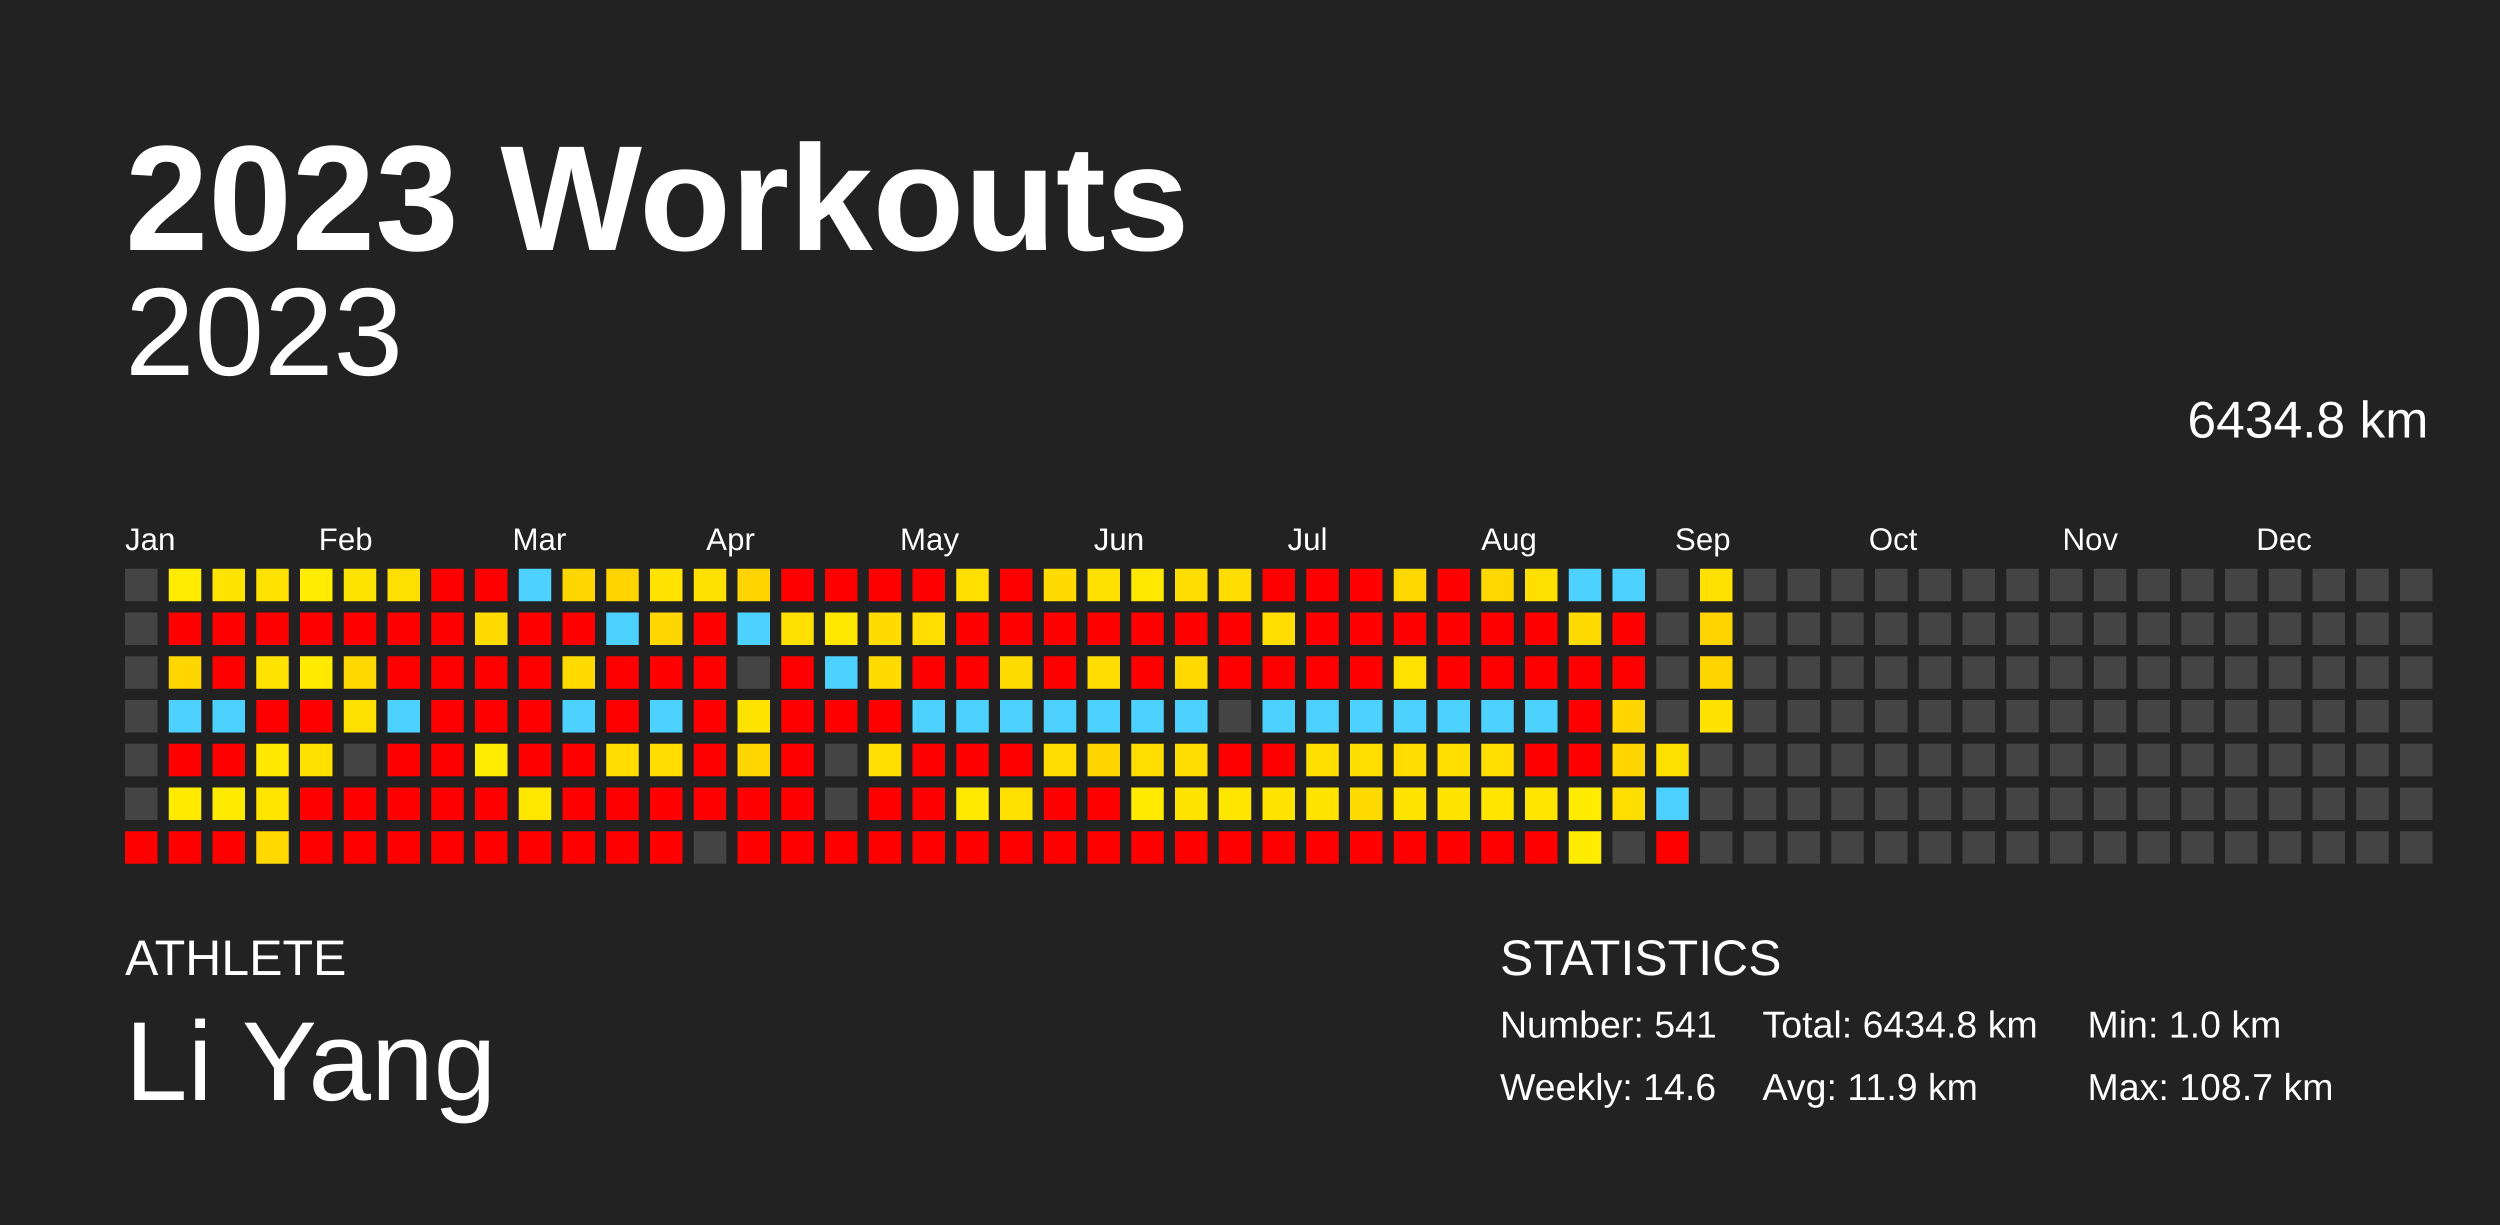
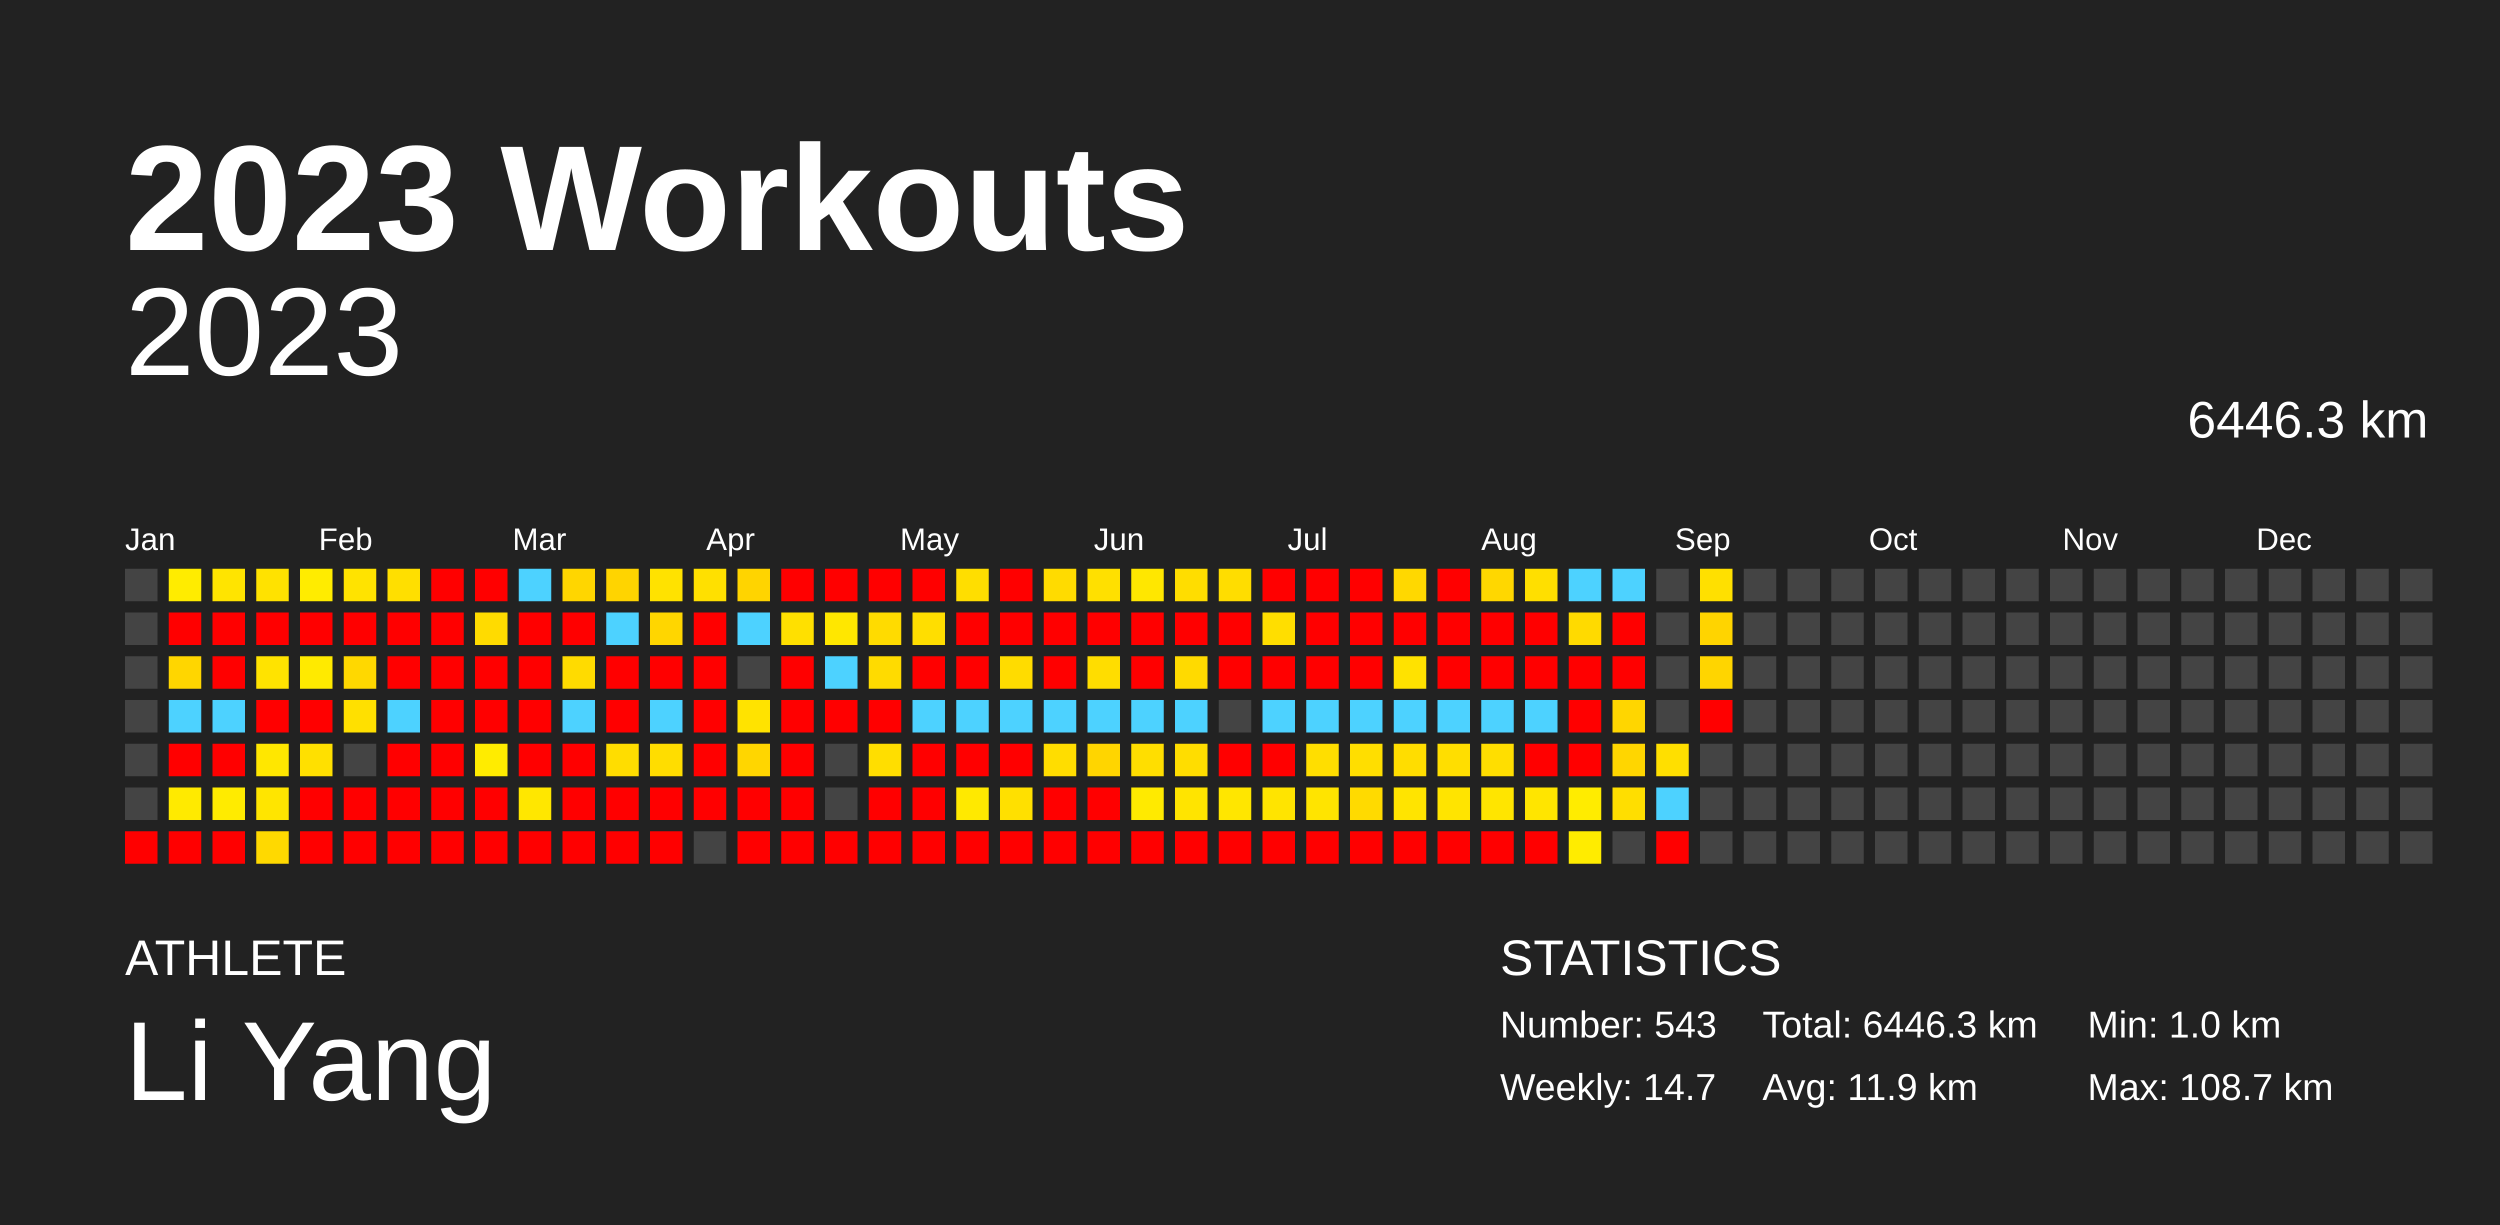
<svg xmlns="http://www.w3.org/2000/svg" baseProfile="full" height="98mm" version="1.1" viewBox="0,0,200,98" width="200mm">
  <defs />
  <rect fill="#222222" height="98" width="200" x="0" y="0" />
  <text fill="#FFFFFF" style="font-size:12px; font-family:Arial; font-weight:bold;" x="10" y="20">2023 Workouts</text>
  <text fill="#FFFFFF" style="font-size:4px; font-family:Arial" x="10" y="78">ATHLETE</text>
  <text fill="#FFFFFF" style="font-size:9px; font-family:Arial" x="10" y="88">Li Yang</text>
  <text fill="#FFFFFF" style="font-size:4px; font-family:Arial" x="120" y="78">STATISTICS</text>
-   <text fill="#FFFFFF" style="font-size:3px; font-family:Arial" x="120" y="83">Number: 541</text>
-   <text fill="#FFFFFF" style="font-size:3px; font-family:Arial" x="120" y="88">Weekly: 14.6</text>
-   <text fill="#FFFFFF" style="font-size:3px; font-family:Arial" x="141" y="83">Total: 6434.8 km</text>
+   <text fill="#FFFFFF" style="font-size:3px; font-family:Arial" x="120" y="83">Number: 543</text>
+   <text fill="#FFFFFF" style="font-size:3px; font-family:Arial" x="120" y="88">Weekly: 14.7</text>
+   <text fill="#FFFFFF" style="font-size:3px; font-family:Arial" x="141" y="83">Total: 6446.3 km</text>
  <text fill="#FFFFFF" style="font-size:3px; font-family:Arial" x="141" y="88">Avg: 11.9 km</text>
  <text fill="#FFFFFF" style="font-size:3px; font-family:Arial" x="167" y="83">Min: 1.0 km</text>
  <text fill="#FFFFFF" style="font-size:3px; font-family:Arial" x="167" y="88">Max: 108.7 km</text>
  <text alignment-baseline="hanging" fill="#FFFFFF" style="font-size:10.0px; font-family:Arial;" x="10" y="30">2023</text>
-   <text alignment-baseline="hanging" fill="#FFFFFF" style="font-size:4.125px; font-family:Arial;" x="175" y="35">6434.8 km</text>
+   <text alignment-baseline="hanging" fill="#FFFFFF" style="font-size:4.125px; font-family:Arial;" x="175" y="35">6446.3 km</text>
  <text fill="#FFFFFF" style="font-size:2.5px; font-family:Arial" x="10.0" y="44">Jan</text>
  <text fill="#FFFFFF" style="font-size:2.5px; font-family:Arial" x="25.5" y="44">Feb</text>
  <text fill="#FFFFFF" style="font-size:2.5px; font-family:Arial" x="41.0" y="44">Mar</text>
  <text fill="#FFFFFF" style="font-size:2.5px; font-family:Arial" x="56.5" y="44">Apr</text>
  <text fill="#FFFFFF" style="font-size:2.5px; font-family:Arial" x="72.0" y="44">May</text>
  <text fill="#FFFFFF" style="font-size:2.5px; font-family:Arial" x="87.5" y="44">Jun</text>
  <text fill="#FFFFFF" style="font-size:2.5px; font-family:Arial" x="103.0" y="44">Jul</text>
  <text fill="#FFFFFF" style="font-size:2.5px; font-family:Arial" x="118.5" y="44">Aug</text>
  <text fill="#FFFFFF" style="font-size:2.5px; font-family:Arial" x="134.0" y="44">Sep</text>
  <text fill="#FFFFFF" style="font-size:2.5px; font-family:Arial" x="149.5" y="44">Oct</text>
  <text fill="#FFFFFF" style="font-size:2.5px; font-family:Arial" x="165.0" y="44">Nov</text>
  <text fill="#FFFFFF" style="font-size:2.5px; font-family:Arial" x="180.5" y="44">Dec</text>
  <rect fill="#444444" height="2.6" width="2.6" x="10.0" y="45.5" />
  <rect fill="#444444" height="2.6" width="2.6" x="10.0" y="49.0" />
  <rect fill="#444444" height="2.6" width="2.6" x="10.0" y="52.5" />
  <rect fill="#444444" height="2.6" width="2.6" x="10.0" y="56.0" />
  <rect fill="#444444" height="2.6" width="2.6" x="10.0" y="59.5" />
  <rect fill="#444444" height="2.6" width="2.6" x="10.0" y="63.0" />
  <rect fill="red" height="2.6" width="2.6" x="10.0" y="66.5" />
  <rect fill="#ffec00" height="2.6" width="2.6" x="13.5" y="45.5" />
  <rect fill="red" height="2.6" width="2.6" x="13.5" y="49.0" />
  <rect fill="#ffd600" height="2.6" width="2.6" x="13.5" y="52.5" />
  <rect fill="#4dd2ff" height="2.6" width="2.6" x="13.5" y="56.0" />
  <rect fill="red" height="2.6" width="2.6" x="13.5" y="59.5" />
  <rect fill="#ffea00" height="2.6" width="2.6" x="13.5" y="63.0" />
  <rect fill="red" height="2.6" width="2.6" x="13.5" y="66.5" />
  <rect fill="#ffe400" height="2.6" width="2.6" x="17.0" y="45.5" />
  <rect fill="red" height="2.6" width="2.6" x="17.0" y="49.0" />
  <rect fill="red" height="2.6" width="2.6" x="17.0" y="52.5" />
  <rect fill="#4dd2ff" height="2.6" width="2.6" x="17.0" y="56.0" />
  <rect fill="red" height="2.6" width="2.6" x="17.0" y="59.5" />
  <rect fill="#ffeb00" height="2.6" width="2.6" x="17.0" y="63.0" />
  <rect fill="red" height="2.6" width="2.6" x="17.0" y="66.5" />
  <rect fill="#ffe200" height="2.6" width="2.6" x="20.5" y="45.5" />
  <rect fill="red" height="2.6" width="2.6" x="20.5" y="49.0" />
  <rect fill="#ffe300" height="2.6" width="2.6" x="20.5" y="52.5" />
  <rect fill="red" height="2.6" width="2.6" x="20.5" y="56.0" />
  <rect fill="#ffe700" height="2.6" width="2.6" x="20.5" y="59.5" />
  <rect fill="#ffe500" height="2.6" width="2.6" x="20.5" y="63.0" />
  <rect fill="#ffd900" height="2.6" width="2.6" x="20.5" y="66.5" />
  <rect fill="#ffec00" height="2.6" width="2.6" x="24.0" y="45.5" />
  <rect fill="red" height="2.6" width="2.6" x="24.0" y="49.0" />
  <rect fill="#ffea00" height="2.6" width="2.6" x="24.0" y="52.5" />
  <rect fill="red" height="2.6" width="2.6" x="24.0" y="56.0" />
  <rect fill="#ffe000" height="2.6" width="2.6" x="24.0" y="59.5" />
  <rect fill="red" height="2.6" width="2.6" x="24.0" y="63.0" />
  <rect fill="red" height="2.6" width="2.6" x="24.0" y="66.5" />
  <rect fill="#ffe300" height="2.6" width="2.6" x="27.5" y="45.5" />
  <rect fill="red" height="2.6" width="2.6" x="27.5" y="49.0" />
  <rect fill="#ffd800" height="2.6" width="2.6" x="27.5" y="52.5" />
  <rect fill="#ffe000" height="2.6" width="2.6" x="27.5" y="56.0" />
  <rect fill="#444444" height="2.6" width="2.6" x="27.5" y="59.5" />
  <rect fill="red" height="2.6" width="2.6" x="27.5" y="63.0" />
  <rect fill="red" height="2.6" width="2.6" x="27.5" y="66.5" />
  <rect fill="#ffdf00" height="2.6" width="2.6" x="31.0" y="45.5" />
  <rect fill="red" height="2.6" width="2.6" x="31.0" y="49.0" />
  <rect fill="red" height="2.6" width="2.6" x="31.0" y="52.5" />
  <rect fill="#4dd2ff" height="2.6" width="2.6" x="31.0" y="56.0" />
  <rect fill="red" height="2.6" width="2.6" x="31.0" y="59.5" />
  <rect fill="red" height="2.6" width="2.6" x="31.0" y="63.0" />
  <rect fill="red" height="2.6" width="2.6" x="31.0" y="66.5" />
  <rect fill="red" height="2.6" width="2.6" x="34.5" y="45.5" />
  <rect fill="red" height="2.6" width="2.6" x="34.5" y="49.0" />
  <rect fill="red" height="2.6" width="2.6" x="34.5" y="52.5" />
  <rect fill="red" height="2.6" width="2.6" x="34.5" y="56.0" />
  <rect fill="red" height="2.6" width="2.6" x="34.5" y="59.5" />
  <rect fill="red" height="2.6" width="2.6" x="34.5" y="63.0" />
  <rect fill="red" height="2.6" width="2.6" x="34.5" y="66.5" />
  <rect fill="red" height="2.6" width="2.6" x="38.0" y="45.5" />
  <rect fill="#ffdb00" height="2.6" width="2.6" x="38.0" y="49.0" />
  <rect fill="red" height="2.6" width="2.6" x="38.0" y="52.5" />
  <rect fill="red" height="2.6" width="2.6" x="38.0" y="56.0" />
  <rect fill="#ffec00" height="2.6" width="2.6" x="38.0" y="59.5" />
  <rect fill="red" height="2.6" width="2.6" x="38.0" y="63.0" />
  <rect fill="red" height="2.6" width="2.6" x="38.0" y="66.5" />
  <rect fill="#4dd2ff" height="2.6" width="2.6" x="41.5" y="45.5" />
  <rect fill="red" height="2.6" width="2.6" x="41.5" y="49.0" />
  <rect fill="red" height="2.6" width="2.6" x="41.5" y="52.5" />
  <rect fill="red" height="2.6" width="2.6" x="41.5" y="56.0" />
  <rect fill="red" height="2.6" width="2.6" x="41.5" y="59.5" />
  <rect fill="#ffe700" height="2.6" width="2.6" x="41.5" y="63.0" />
  <rect fill="red" height="2.6" width="2.6" x="41.5" y="66.5" />
  <rect fill="#ffd600" height="2.6" width="2.6" x="45.0" y="45.5" />
  <rect fill="red" height="2.6" width="2.6" x="45.0" y="49.0" />
  <rect fill="#ffdb00" height="2.6" width="2.6" x="45.0" y="52.5" />
  <rect fill="#4dd2ff" height="2.6" width="2.6" x="45.0" y="56.0" />
  <rect fill="red" height="2.6" width="2.6" x="45.0" y="59.5" />
  <rect fill="red" height="2.6" width="2.6" x="45.0" y="63.0" />
  <rect fill="red" height="2.6" width="2.6" x="45.0" y="66.5" />
  <rect fill="#ffd400" height="2.6" width="2.6" x="48.5" y="45.5" />
  <rect fill="#4dd2ff" height="2.6" width="2.6" x="48.5" y="49.0" />
  <rect fill="red" height="2.6" width="2.6" x="48.5" y="52.5" />
  <rect fill="red" height="2.6" width="2.6" x="48.5" y="56.0" />
  <rect fill="#ffdd00" height="2.6" width="2.6" x="48.5" y="59.5" />
  <rect fill="red" height="2.6" width="2.6" x="48.5" y="63.0" />
  <rect fill="red" height="2.6" width="2.6" x="48.5" y="66.5" />
  <rect fill="#ffe200" height="2.6" width="2.6" x="52.0" y="45.5" />
  <rect fill="#ffd600" height="2.6" width="2.6" x="52.0" y="49.0" />
  <rect fill="red" height="2.6" width="2.6" x="52.0" y="52.5" />
  <rect fill="#4dd2ff" height="2.6" width="2.6" x="52.0" y="56.0" />
  <rect fill="#ffdd00" height="2.6" width="2.6" x="52.0" y="59.5" />
  <rect fill="red" height="2.6" width="2.6" x="52.0" y="63.0" />
  <rect fill="red" height="2.6" width="2.6" x="52.0" y="66.5" />
  <rect fill="#ffe000" height="2.6" width="2.6" x="55.5" y="45.5" />
  <rect fill="red" height="2.6" width="2.6" x="55.5" y="49.0" />
  <rect fill="red" height="2.6" width="2.6" x="55.5" y="52.5" />
  <rect fill="red" height="2.6" width="2.6" x="55.5" y="56.0" />
  <rect fill="red" height="2.6" width="2.6" x="55.5" y="59.5" />
  <rect fill="red" height="2.6" width="2.6" x="55.5" y="63.0" />
  <rect fill="#444444" height="2.6" width="2.6" x="55.5" y="66.5" />
  <rect fill="#ffd400" height="2.6" width="2.6" x="59.0" y="45.5" />
  <rect fill="#4dd2ff" height="2.6" width="2.6" x="59.0" y="49.0" />
  <rect fill="#444444" height="2.6" width="2.6" x="59.0" y="52.5" />
  <rect fill="#ffe300" height="2.6" width="2.6" x="59.0" y="56.0" />
  <rect fill="#ffd600" height="2.6" width="2.6" x="59.0" y="59.5" />
  <rect fill="red" height="2.6" width="2.6" x="59.0" y="63.0" />
  <rect fill="red" height="2.6" width="2.6" x="59.0" y="66.5" />
  <rect fill="red" height="2.6" width="2.6" x="62.5" y="45.5" />
  <rect fill="#ffe000" height="2.6" width="2.6" x="62.5" y="49.0" />
  <rect fill="red" height="2.6" width="2.6" x="62.5" y="52.5" />
  <rect fill="red" height="2.6" width="2.6" x="62.5" y="56.0" />
  <rect fill="red" height="2.6" width="2.6" x="62.5" y="59.5" />
  <rect fill="red" height="2.6" width="2.6" x="62.5" y="63.0" />
  <rect fill="red" height="2.6" width="2.6" x="62.5" y="66.5" />
  <rect fill="red" height="2.6" width="2.6" x="66.0" y="45.5" />
  <rect fill="#ffe700" height="2.6" width="2.6" x="66.0" y="49.0" />
  <rect fill="#4dd2ff" height="2.6" width="2.6" x="66.0" y="52.5" />
  <rect fill="red" height="2.6" width="2.6" x="66.0" y="56.0" />
  <rect fill="#444444" height="2.6" width="2.6" x="66.0" y="59.5" />
  <rect fill="#444444" height="2.6" width="2.6" x="66.0" y="63.0" />
  <rect fill="red" height="2.6" width="2.6" x="66.0" y="66.5" />
  <rect fill="red" height="2.6" width="2.6" x="69.5" y="45.5" />
  <rect fill="#ffdb00" height="2.6" width="2.6" x="69.5" y="49.0" />
  <rect fill="#ffdb00" height="2.6" width="2.6" x="69.5" y="52.5" />
  <rect fill="red" height="2.6" width="2.6" x="69.5" y="56.0" />
  <rect fill="#ffde00" height="2.6" width="2.6" x="69.5" y="59.5" />
  <rect fill="red" height="2.6" width="2.6" x="69.5" y="63.0" />
  <rect fill="red" height="2.6" width="2.6" x="69.5" y="66.5" />
  <rect fill="red" height="2.6" width="2.6" x="73.0" y="45.5" />
  <rect fill="#ffde00" height="2.6" width="2.6" x="73.0" y="49.0" />
  <rect fill="red" height="2.6" width="2.6" x="73.0" y="52.5" />
  <rect fill="#4dd2ff" height="2.6" width="2.6" x="73.0" y="56.0" />
  <rect fill="red" height="2.6" width="2.6" x="73.0" y="59.5" />
  <rect fill="red" height="2.6" width="2.6" x="73.0" y="63.0" />
  <rect fill="red" height="2.6" width="2.6" x="73.0" y="66.5" />
  <rect fill="#ffde00" height="2.6" width="2.6" x="76.5" y="45.5" />
  <rect fill="red" height="2.6" width="2.6" x="76.5" y="49.0" />
  <rect fill="red" height="2.6" width="2.6" x="76.5" y="52.5" />
  <rect fill="#4dd2ff" height="2.6" width="2.6" x="76.5" y="56.0" />
  <rect fill="red" height="2.6" width="2.6" x="76.5" y="59.5" />
  <rect fill="#ffe900" height="2.6" width="2.6" x="76.5" y="63.0" />
  <rect fill="red" height="2.6" width="2.6" x="76.5" y="66.5" />
  <rect fill="red" height="2.6" width="2.6" x="80.0" y="45.5" />
  <rect fill="red" height="2.6" width="2.6" x="80.0" y="49.0" />
  <rect fill="#ffdc00" height="2.6" width="2.6" x="80.0" y="52.5" />
  <rect fill="#4dd2ff" height="2.6" width="2.6" x="80.0" y="56.0" />
  <rect fill="red" height="2.6" width="2.6" x="80.0" y="59.5" />
  <rect fill="#ffe000" height="2.6" width="2.6" x="80.0" y="63.0" />
  <rect fill="red" height="2.6" width="2.6" x="80.0" y="66.5" />
  <rect fill="#ffdb00" height="2.6" width="2.6" x="83.5" y="45.5" />
  <rect fill="red" height="2.6" width="2.6" x="83.5" y="49.0" />
  <rect fill="red" height="2.6" width="2.6" x="83.5" y="52.5" />
  <rect fill="#4dd2ff" height="2.6" width="2.6" x="83.5" y="56.0" />
  <rect fill="#ffdd00" height="2.6" width="2.6" x="83.5" y="59.5" />
  <rect fill="red" height="2.6" width="2.6" x="83.5" y="63.0" />
  <rect fill="red" height="2.6" width="2.6" x="83.5" y="66.5" />
  <rect fill="#ffe000" height="2.6" width="2.6" x="87.0" y="45.5" />
  <rect fill="red" height="2.6" width="2.6" x="87.0" y="49.0" />
  <rect fill="#ffdd00" height="2.6" width="2.6" x="87.0" y="52.5" />
  <rect fill="#4dd2ff" height="2.6" width="2.6" x="87.0" y="56.0" />
  <rect fill="#ffd500" height="2.6" width="2.6" x="87.0" y="59.5" />
  <rect fill="red" height="2.6" width="2.6" x="87.0" y="63.0" />
  <rect fill="red" height="2.6" width="2.6" x="87.0" y="66.5" />
  <rect fill="#ffe700" height="2.6" width="2.6" x="90.5" y="45.5" />
  <rect fill="red" height="2.6" width="2.6" x="90.5" y="49.0" />
  <rect fill="red" height="2.6" width="2.6" x="90.5" y="52.5" />
  <rect fill="#4dd2ff" height="2.6" width="2.6" x="90.5" y="56.0" />
  <rect fill="#ffde00" height="2.6" width="2.6" x="90.5" y="59.5" />
  <rect fill="#ffea00" height="2.6" width="2.6" x="90.5" y="63.0" />
  <rect fill="red" height="2.6" width="2.6" x="90.5" y="66.5" />
  <rect fill="#ffdd00" height="2.6" width="2.6" x="94.0" y="45.5" />
  <rect fill="red" height="2.6" width="2.6" x="94.0" y="49.0" />
  <rect fill="#ffda00" height="2.6" width="2.6" x="94.0" y="52.5" />
  <rect fill="#4dd2ff" height="2.6" width="2.6" x="94.0" y="56.0" />
  <rect fill="#ffdd00" height="2.6" width="2.6" x="94.0" y="59.5" />
  <rect fill="#ffe400" height="2.6" width="2.6" x="94.0" y="63.0" />
  <rect fill="red" height="2.6" width="2.6" x="94.0" y="66.5" />
  <rect fill="#ffdd00" height="2.6" width="2.6" x="97.5" y="45.5" />
  <rect fill="red" height="2.6" width="2.6" x="97.5" y="49.0" />
  <rect fill="red" height="2.6" width="2.6" x="97.5" y="52.5" />
  <rect fill="#444444" height="2.6" width="2.6" x="97.5" y="56.0" />
  <rect fill="red" height="2.6" width="2.6" x="97.5" y="59.5" />
  <rect fill="#ffe600" height="2.6" width="2.6" x="97.5" y="63.0" />
  <rect fill="red" height="2.6" width="2.6" x="97.5" y="66.5" />
  <rect fill="red" height="2.6" width="2.6" x="101.0" y="45.5" />
  <rect fill="#ffde00" height="2.6" width="2.6" x="101.0" y="49.0" />
  <rect fill="red" height="2.6" width="2.6" x="101.0" y="52.5" />
  <rect fill="#4dd2ff" height="2.6" width="2.6" x="101.0" y="56.0" />
  <rect fill="red" height="2.6" width="2.6" x="101.0" y="59.5" />
  <rect fill="#ffe400" height="2.6" width="2.6" x="101.0" y="63.0" />
  <rect fill="red" height="2.6" width="2.6" x="101.0" y="66.5" />
  <rect fill="red" height="2.6" width="2.6" x="104.5" y="45.5" />
  <rect fill="red" height="2.6" width="2.6" x="104.5" y="49.0" />
  <rect fill="red" height="2.6" width="2.6" x="104.5" y="52.5" />
  <rect fill="#4dd2ff" height="2.6" width="2.6" x="104.5" y="56.0" />
  <rect fill="#ffde00" height="2.6" width="2.6" x="104.5" y="59.5" />
  <rect fill="#ffe400" height="2.6" width="2.6" x="104.5" y="63.0" />
  <rect fill="red" height="2.6" width="2.6" x="104.5" y="66.5" />
  <rect fill="red" height="2.6" width="2.6" x="108.0" y="45.5" />
  <rect fill="red" height="2.6" width="2.6" x="108.0" y="49.0" />
  <rect fill="red" height="2.6" width="2.6" x="108.0" y="52.5" />
  <rect fill="#4dd2ff" height="2.6" width="2.6" x="108.0" y="56.0" />
  <rect fill="#ffde00" height="2.6" width="2.6" x="108.0" y="59.5" />
  <rect fill="#ffda00" height="2.6" width="2.6" x="108.0" y="63.0" />
  <rect fill="red" height="2.6" width="2.6" x="108.0" y="66.5" />
  <rect fill="#ffd800" height="2.6" width="2.6" x="111.5" y="45.5" />
  <rect fill="red" height="2.6" width="2.6" x="111.5" y="49.0" />
  <rect fill="#ffe200" height="2.6" width="2.6" x="111.5" y="52.5" />
  <rect fill="#4dd2ff" height="2.6" width="2.6" x="111.5" y="56.0" />
  <rect fill="#ffdd00" height="2.6" width="2.6" x="111.5" y="59.5" />
  <rect fill="#ffe400" height="2.6" width="2.6" x="111.5" y="63.0" />
  <rect fill="red" height="2.6" width="2.6" x="111.5" y="66.5" />
  <rect fill="red" height="2.6" width="2.6" x="115.0" y="45.5" />
  <rect fill="red" height="2.6" width="2.6" x="115.0" y="49.0" />
  <rect fill="red" height="2.6" width="2.6" x="115.0" y="52.5" />
  <rect fill="#4dd2ff" height="2.6" width="2.6" x="115.0" y="56.0" />
  <rect fill="#ffde00" height="2.6" width="2.6" x="115.0" y="59.5" />
  <rect fill="#ffe400" height="2.6" width="2.6" x="115.0" y="63.0" />
  <rect fill="red" height="2.6" width="2.6" x="115.0" y="66.5" />
  <rect fill="#ffd700" height="2.6" width="2.6" x="118.5" y="45.5" />
  <rect fill="red" height="2.6" width="2.6" x="118.5" y="49.0" />
  <rect fill="red" height="2.6" width="2.6" x="118.5" y="52.5" />
  <rect fill="#4dd2ff" height="2.6" width="2.6" x="118.5" y="56.0" />
  <rect fill="#ffde00" height="2.6" width="2.6" x="118.5" y="59.5" />
  <rect fill="#ffe500" height="2.6" width="2.6" x="118.5" y="63.0" />
  <rect fill="red" height="2.6" width="2.6" x="118.5" y="66.5" />
  <rect fill="#ffdf00" height="2.6" width="2.6" x="122.0" y="45.5" />
  <rect fill="red" height="2.6" width="2.6" x="122.0" y="49.0" />
  <rect fill="red" height="2.6" width="2.6" x="122.0" y="52.5" />
  <rect fill="#4dd2ff" height="2.6" width="2.6" x="122.0" y="56.0" />
  <rect fill="red" height="2.6" width="2.6" x="122.0" y="59.5" />
  <rect fill="#ffe500" height="2.6" width="2.6" x="122.0" y="63.0" />
  <rect fill="red" height="2.6" width="2.6" x="122.0" y="66.5" />
  <rect fill="#4dd2ff" height="2.6" width="2.6" x="125.5" y="45.5" />
  <rect fill="#ffda00" height="2.6" width="2.6" x="125.5" y="49.0" />
  <rect fill="red" height="2.6" width="2.6" x="125.5" y="52.5" />
  <rect fill="red" height="2.6" width="2.6" x="125.5" y="56.0" />
  <rect fill="red" height="2.6" width="2.6" x="125.5" y="59.5" />
  <rect fill="#ffec00" height="2.6" width="2.6" x="125.5" y="63.0" />
  <rect fill="#ffec00" height="2.6" width="2.6" x="125.5" y="66.5" />
  <rect fill="#4dd2ff" height="2.6" width="2.6" x="129.0" y="45.5" />
  <rect fill="red" height="2.6" width="2.6" x="129.0" y="49.0" />
  <rect fill="red" height="2.6" width="2.6" x="129.0" y="52.5" />
  <rect fill="#ffd600" height="2.6" width="2.6" x="129.0" y="56.0" />
  <rect fill="#ffd600" height="2.6" width="2.6" x="129.0" y="59.5" />
  <rect fill="#ffde00" height="2.6" width="2.6" x="129.0" y="63.0" />
  <rect fill="#444444" height="2.6" width="2.6" x="129.0" y="66.5" />
  <rect fill="#444444" height="2.6" width="2.6" x="132.5" y="45.5" />
  <rect fill="#444444" height="2.6" width="2.6" x="132.5" y="49.0" />
  <rect fill="#444444" height="2.6" width="2.6" x="132.5" y="52.5" />
  <rect fill="#444444" height="2.6" width="2.6" x="132.5" y="56.0" />
  <rect fill="#ffdf00" height="2.6" width="2.6" x="132.5" y="59.5" />
  <rect fill="#4dd2ff" height="2.6" width="2.6" x="132.5" y="63.0" />
  <rect fill="red" height="2.6" width="2.6" x="132.5" y="66.5" />
  <rect fill="#ffe000" height="2.6" width="2.6" x="136.0" y="45.5" />
  <rect fill="#ffd400" height="2.6" width="2.6" x="136.0" y="49.0" />
  <rect fill="#ffd500" height="2.6" width="2.6" x="136.0" y="52.5" />
-   <rect fill="#ffe100" height="2.6" width="2.6" x="136.0" y="56.0" />
+   <rect fill="red" height="2.6" width="2.6" x="136.0" y="56.0" />
  <rect fill="#444444" height="2.6" width="2.6" x="136.0" y="59.5" />
  <rect fill="#444444" height="2.6" width="2.6" x="136.0" y="63.0" />
  <rect fill="#444444" height="2.6" width="2.6" x="136.0" y="66.5" />
  <rect fill="#444444" height="2.6" width="2.6" x="139.5" y="45.5" />
  <rect fill="#444444" height="2.6" width="2.6" x="139.5" y="49.0" />
  <rect fill="#444444" height="2.6" width="2.6" x="139.5" y="52.5" />
  <rect fill="#444444" height="2.6" width="2.6" x="139.5" y="56.0" />
  <rect fill="#444444" height="2.6" width="2.6" x="139.5" y="59.5" />
  <rect fill="#444444" height="2.6" width="2.6" x="139.5" y="63.0" />
  <rect fill="#444444" height="2.6" width="2.6" x="139.5" y="66.5" />
  <rect fill="#444444" height="2.6" width="2.6" x="143.0" y="45.5" />
  <rect fill="#444444" height="2.6" width="2.6" x="143.0" y="49.0" />
  <rect fill="#444444" height="2.6" width="2.6" x="143.0" y="52.5" />
  <rect fill="#444444" height="2.6" width="2.6" x="143.0" y="56.0" />
  <rect fill="#444444" height="2.6" width="2.6" x="143.0" y="59.5" />
  <rect fill="#444444" height="2.6" width="2.6" x="143.0" y="63.0" />
  <rect fill="#444444" height="2.6" width="2.6" x="143.0" y="66.5" />
  <rect fill="#444444" height="2.6" width="2.6" x="146.5" y="45.5" />
  <rect fill="#444444" height="2.6" width="2.6" x="146.5" y="49.0" />
  <rect fill="#444444" height="2.6" width="2.6" x="146.5" y="52.5" />
  <rect fill="#444444" height="2.6" width="2.6" x="146.5" y="56.0" />
  <rect fill="#444444" height="2.6" width="2.6" x="146.5" y="59.5" />
  <rect fill="#444444" height="2.6" width="2.6" x="146.5" y="63.0" />
  <rect fill="#444444" height="2.6" width="2.6" x="146.5" y="66.5" />
  <rect fill="#444444" height="2.6" width="2.6" x="150.0" y="45.5" />
  <rect fill="#444444" height="2.6" width="2.6" x="150.0" y="49.0" />
  <rect fill="#444444" height="2.6" width="2.6" x="150.0" y="52.5" />
  <rect fill="#444444" height="2.6" width="2.6" x="150.0" y="56.0" />
  <rect fill="#444444" height="2.6" width="2.6" x="150.0" y="59.5" />
  <rect fill="#444444" height="2.6" width="2.6" x="150.0" y="63.0" />
  <rect fill="#444444" height="2.6" width="2.6" x="150.0" y="66.5" />
  <rect fill="#444444" height="2.6" width="2.6" x="153.5" y="45.5" />
  <rect fill="#444444" height="2.6" width="2.6" x="153.5" y="49.0" />
  <rect fill="#444444" height="2.6" width="2.6" x="153.5" y="52.5" />
  <rect fill="#444444" height="2.6" width="2.6" x="153.5" y="56.0" />
  <rect fill="#444444" height="2.6" width="2.6" x="153.5" y="59.5" />
  <rect fill="#444444" height="2.6" width="2.6" x="153.5" y="63.0" />
  <rect fill="#444444" height="2.6" width="2.6" x="153.5" y="66.5" />
  <rect fill="#444444" height="2.6" width="2.6" x="157.0" y="45.5" />
  <rect fill="#444444" height="2.6" width="2.6" x="157.0" y="49.0" />
  <rect fill="#444444" height="2.6" width="2.6" x="157.0" y="52.5" />
  <rect fill="#444444" height="2.6" width="2.6" x="157.0" y="56.0" />
  <rect fill="#444444" height="2.6" width="2.6" x="157.0" y="59.5" />
  <rect fill="#444444" height="2.6" width="2.6" x="157.0" y="63.0" />
  <rect fill="#444444" height="2.6" width="2.6" x="157.0" y="66.5" />
  <rect fill="#444444" height="2.6" width="2.6" x="160.5" y="45.5" />
  <rect fill="#444444" height="2.6" width="2.6" x="160.5" y="49.0" />
  <rect fill="#444444" height="2.6" width="2.6" x="160.5" y="52.5" />
  <rect fill="#444444" height="2.6" width="2.6" x="160.5" y="56.0" />
  <rect fill="#444444" height="2.6" width="2.6" x="160.5" y="59.5" />
  <rect fill="#444444" height="2.6" width="2.6" x="160.5" y="63.0" />
  <rect fill="#444444" height="2.6" width="2.6" x="160.5" y="66.5" />
  <rect fill="#444444" height="2.6" width="2.6" x="164.0" y="45.5" />
  <rect fill="#444444" height="2.6" width="2.6" x="164.0" y="49.0" />
  <rect fill="#444444" height="2.6" width="2.6" x="164.0" y="52.5" />
  <rect fill="#444444" height="2.6" width="2.6" x="164.0" y="56.0" />
  <rect fill="#444444" height="2.6" width="2.6" x="164.0" y="59.5" />
  <rect fill="#444444" height="2.6" width="2.6" x="164.0" y="63.0" />
  <rect fill="#444444" height="2.6" width="2.6" x="164.0" y="66.5" />
  <rect fill="#444444" height="2.6" width="2.6" x="167.5" y="45.5" />
  <rect fill="#444444" height="2.6" width="2.6" x="167.5" y="49.0" />
  <rect fill="#444444" height="2.6" width="2.6" x="167.5" y="52.5" />
  <rect fill="#444444" height="2.6" width="2.6" x="167.5" y="56.0" />
  <rect fill="#444444" height="2.6" width="2.6" x="167.5" y="59.5" />
  <rect fill="#444444" height="2.6" width="2.6" x="167.5" y="63.0" />
  <rect fill="#444444" height="2.6" width="2.6" x="167.5" y="66.5" />
  <rect fill="#444444" height="2.6" width="2.6" x="171.0" y="45.5" />
  <rect fill="#444444" height="2.6" width="2.6" x="171.0" y="49.0" />
  <rect fill="#444444" height="2.6" width="2.6" x="171.0" y="52.5" />
  <rect fill="#444444" height="2.6" width="2.6" x="171.0" y="56.0" />
  <rect fill="#444444" height="2.6" width="2.6" x="171.0" y="59.5" />
  <rect fill="#444444" height="2.6" width="2.6" x="171.0" y="63.0" />
  <rect fill="#444444" height="2.6" width="2.6" x="171.0" y="66.5" />
  <rect fill="#444444" height="2.6" width="2.6" x="174.5" y="45.5" />
  <rect fill="#444444" height="2.6" width="2.6" x="174.5" y="49.0" />
  <rect fill="#444444" height="2.6" width="2.6" x="174.5" y="52.5" />
  <rect fill="#444444" height="2.6" width="2.6" x="174.5" y="56.0" />
  <rect fill="#444444" height="2.6" width="2.6" x="174.5" y="59.5" />
  <rect fill="#444444" height="2.6" width="2.6" x="174.5" y="63.0" />
  <rect fill="#444444" height="2.6" width="2.6" x="174.5" y="66.5" />
  <rect fill="#444444" height="2.6" width="2.6" x="178.0" y="45.5" />
  <rect fill="#444444" height="2.6" width="2.6" x="178.0" y="49.0" />
  <rect fill="#444444" height="2.6" width="2.6" x="178.0" y="52.5" />
  <rect fill="#444444" height="2.6" width="2.6" x="178.0" y="56.0" />
  <rect fill="#444444" height="2.6" width="2.6" x="178.0" y="59.5" />
  <rect fill="#444444" height="2.6" width="2.6" x="178.0" y="63.0" />
  <rect fill="#444444" height="2.6" width="2.6" x="178.0" y="66.5" />
  <rect fill="#444444" height="2.6" width="2.6" x="181.5" y="45.5" />
  <rect fill="#444444" height="2.6" width="2.6" x="181.5" y="49.0" />
  <rect fill="#444444" height="2.6" width="2.6" x="181.5" y="52.5" />
  <rect fill="#444444" height="2.6" width="2.6" x="181.5" y="56.0" />
  <rect fill="#444444" height="2.6" width="2.6" x="181.5" y="59.5" />
  <rect fill="#444444" height="2.6" width="2.6" x="181.5" y="63.0" />
  <rect fill="#444444" height="2.6" width="2.6" x="181.5" y="66.5" />
  <rect fill="#444444" height="2.6" width="2.6" x="185.0" y="45.5" />
  <rect fill="#444444" height="2.6" width="2.6" x="185.0" y="49.0" />
  <rect fill="#444444" height="2.6" width="2.6" x="185.0" y="52.5" />
  <rect fill="#444444" height="2.6" width="2.6" x="185.0" y="56.0" />
  <rect fill="#444444" height="2.6" width="2.6" x="185.0" y="59.5" />
  <rect fill="#444444" height="2.6" width="2.6" x="185.0" y="63.0" />
  <rect fill="#444444" height="2.6" width="2.6" x="185.0" y="66.5" />
  <rect fill="#444444" height="2.6" width="2.6" x="188.5" y="45.5" />
  <rect fill="#444444" height="2.6" width="2.6" x="188.5" y="49.0" />
  <rect fill="#444444" height="2.6" width="2.6" x="188.5" y="52.5" />
  <rect fill="#444444" height="2.6" width="2.6" x="188.5" y="56.0" />
  <rect fill="#444444" height="2.6" width="2.6" x="188.5" y="59.5" />
  <rect fill="#444444" height="2.6" width="2.6" x="188.5" y="63.0" />
  <rect fill="#444444" height="2.6" width="2.6" x="188.5" y="66.5" />
  <rect fill="#444444" height="2.6" width="2.6" x="192.0" y="45.5" />
  <rect fill="#444444" height="2.6" width="2.6" x="192.0" y="49.0" />
  <rect fill="#444444" height="2.6" width="2.6" x="192.0" y="52.5" />
  <rect fill="#444444" height="2.6" width="2.6" x="192.0" y="56.0" />
  <rect fill="#444444" height="2.6" width="2.6" x="192.0" y="59.5" />
  <rect fill="#444444" height="2.6" width="2.6" x="192.0" y="63.0" />
  <rect fill="#444444" height="2.6" width="2.6" x="192.0" y="66.5" />
</svg>
